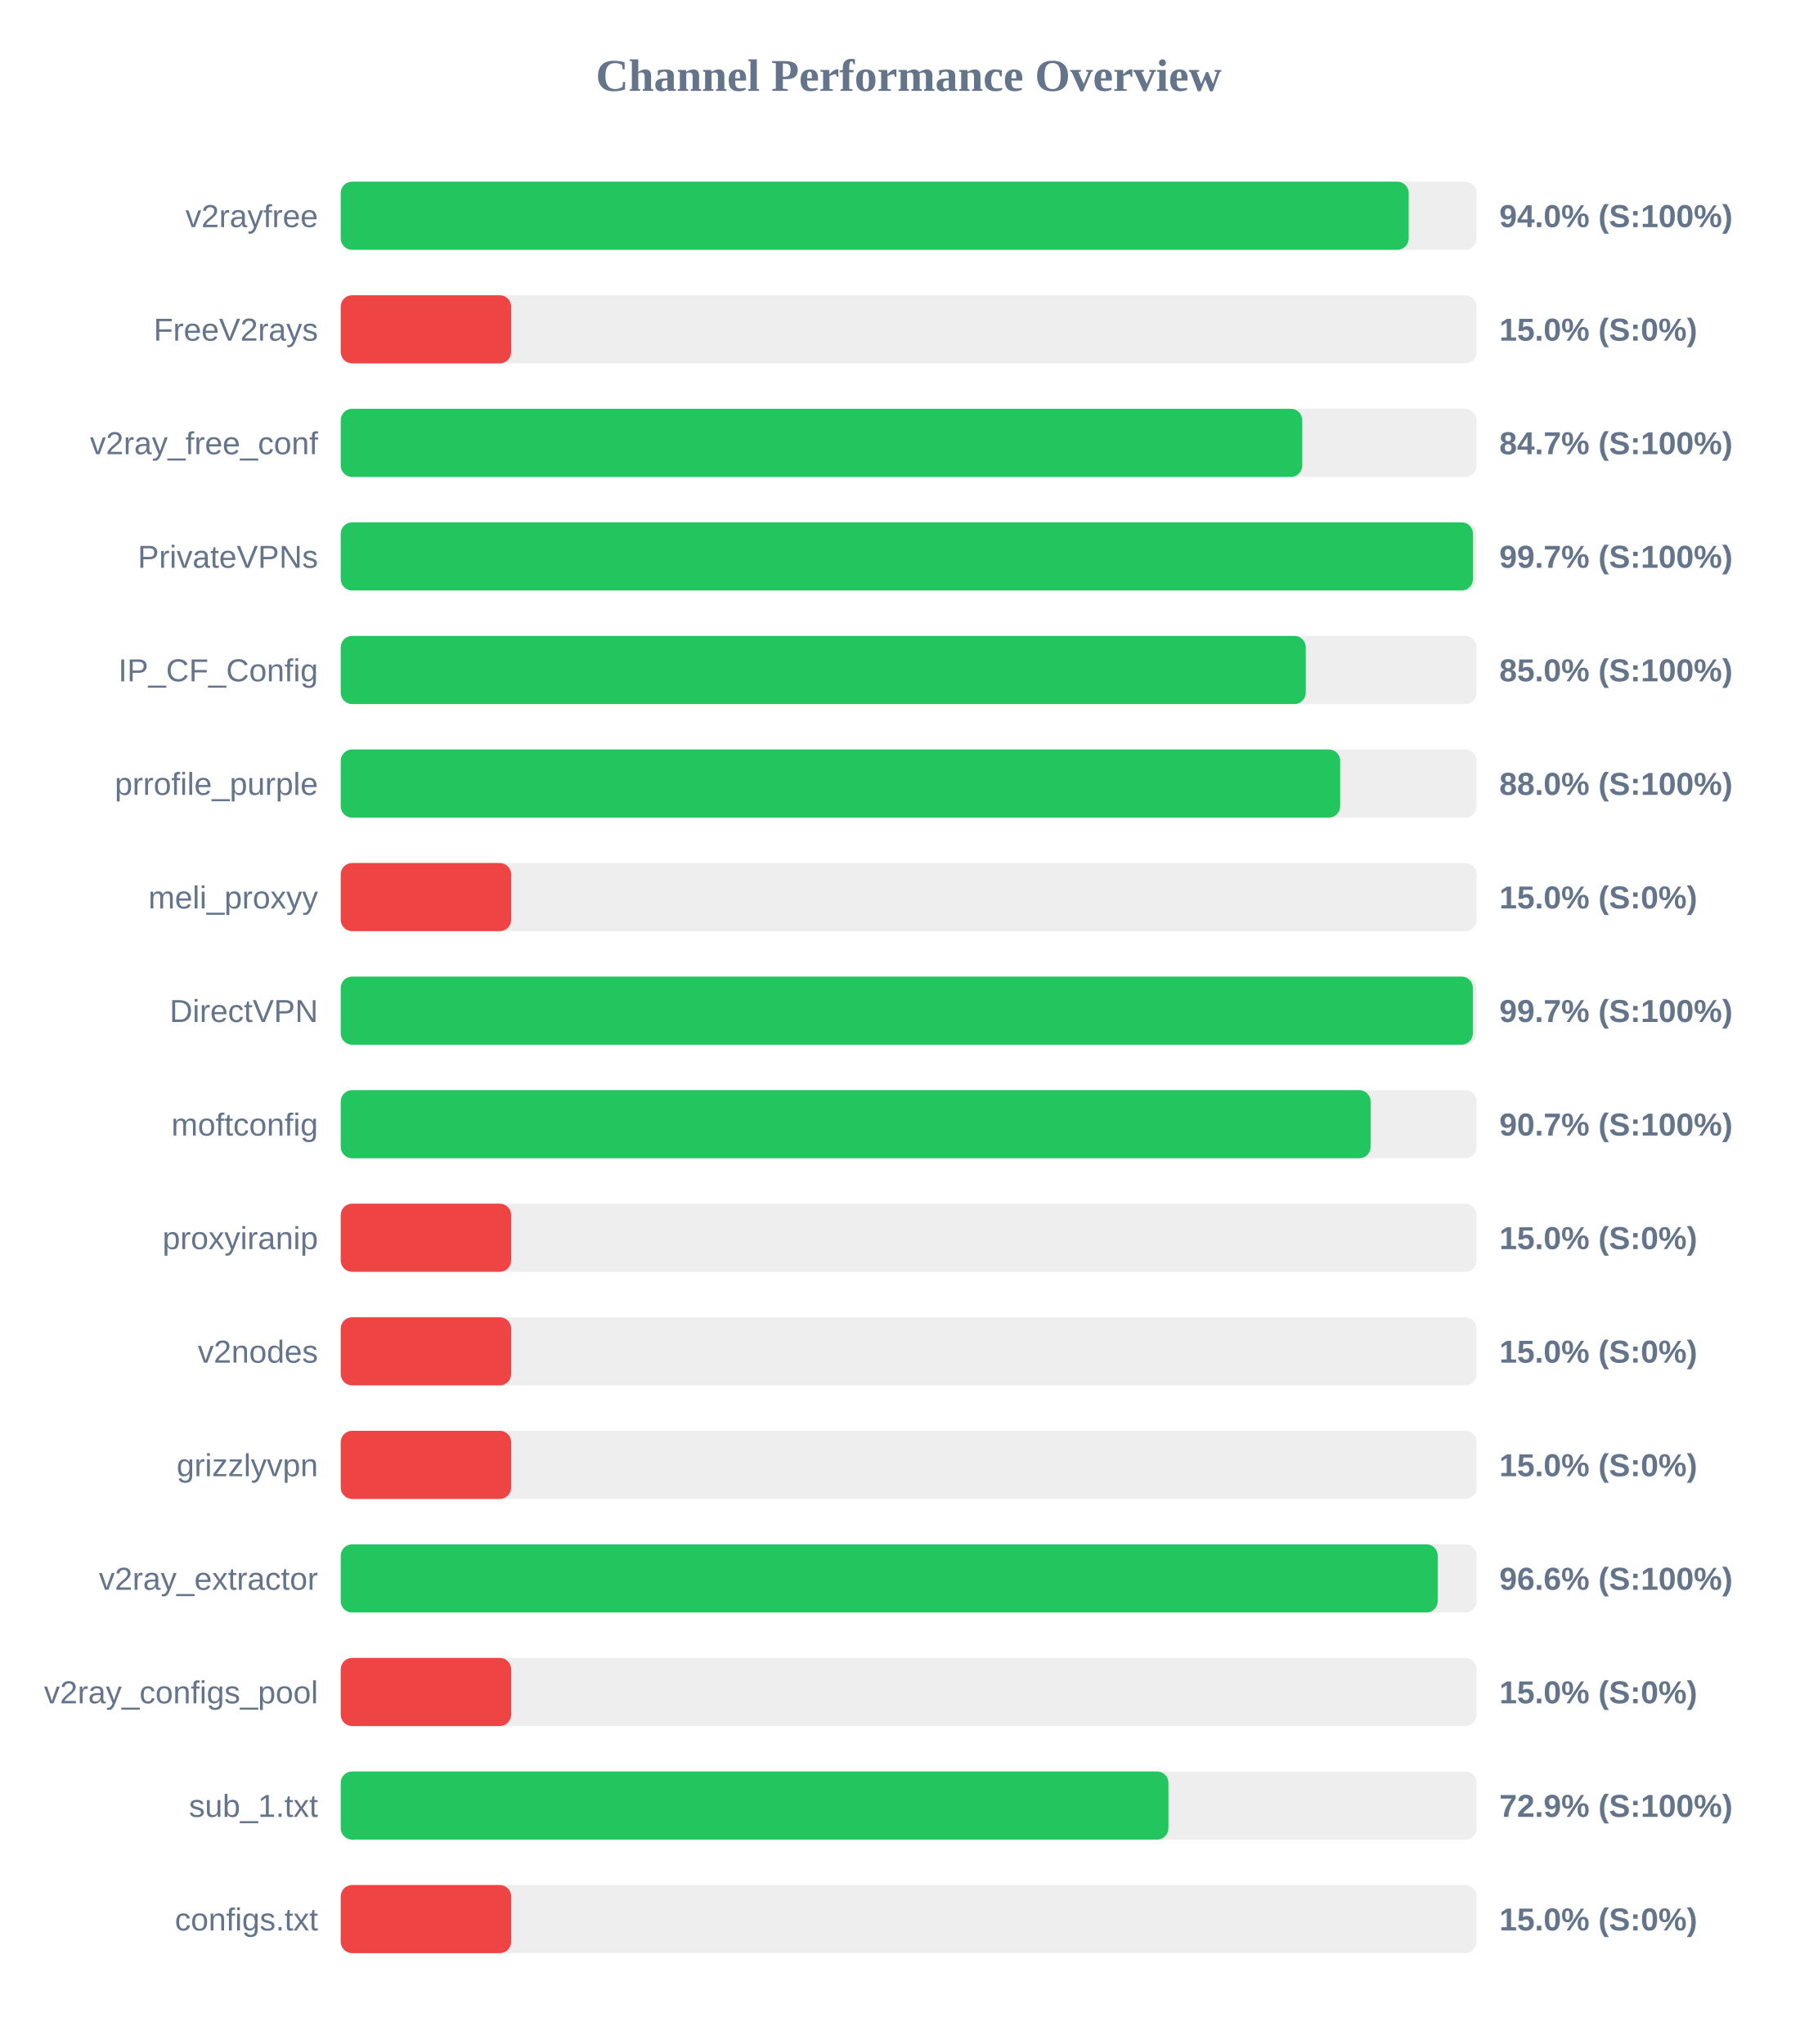
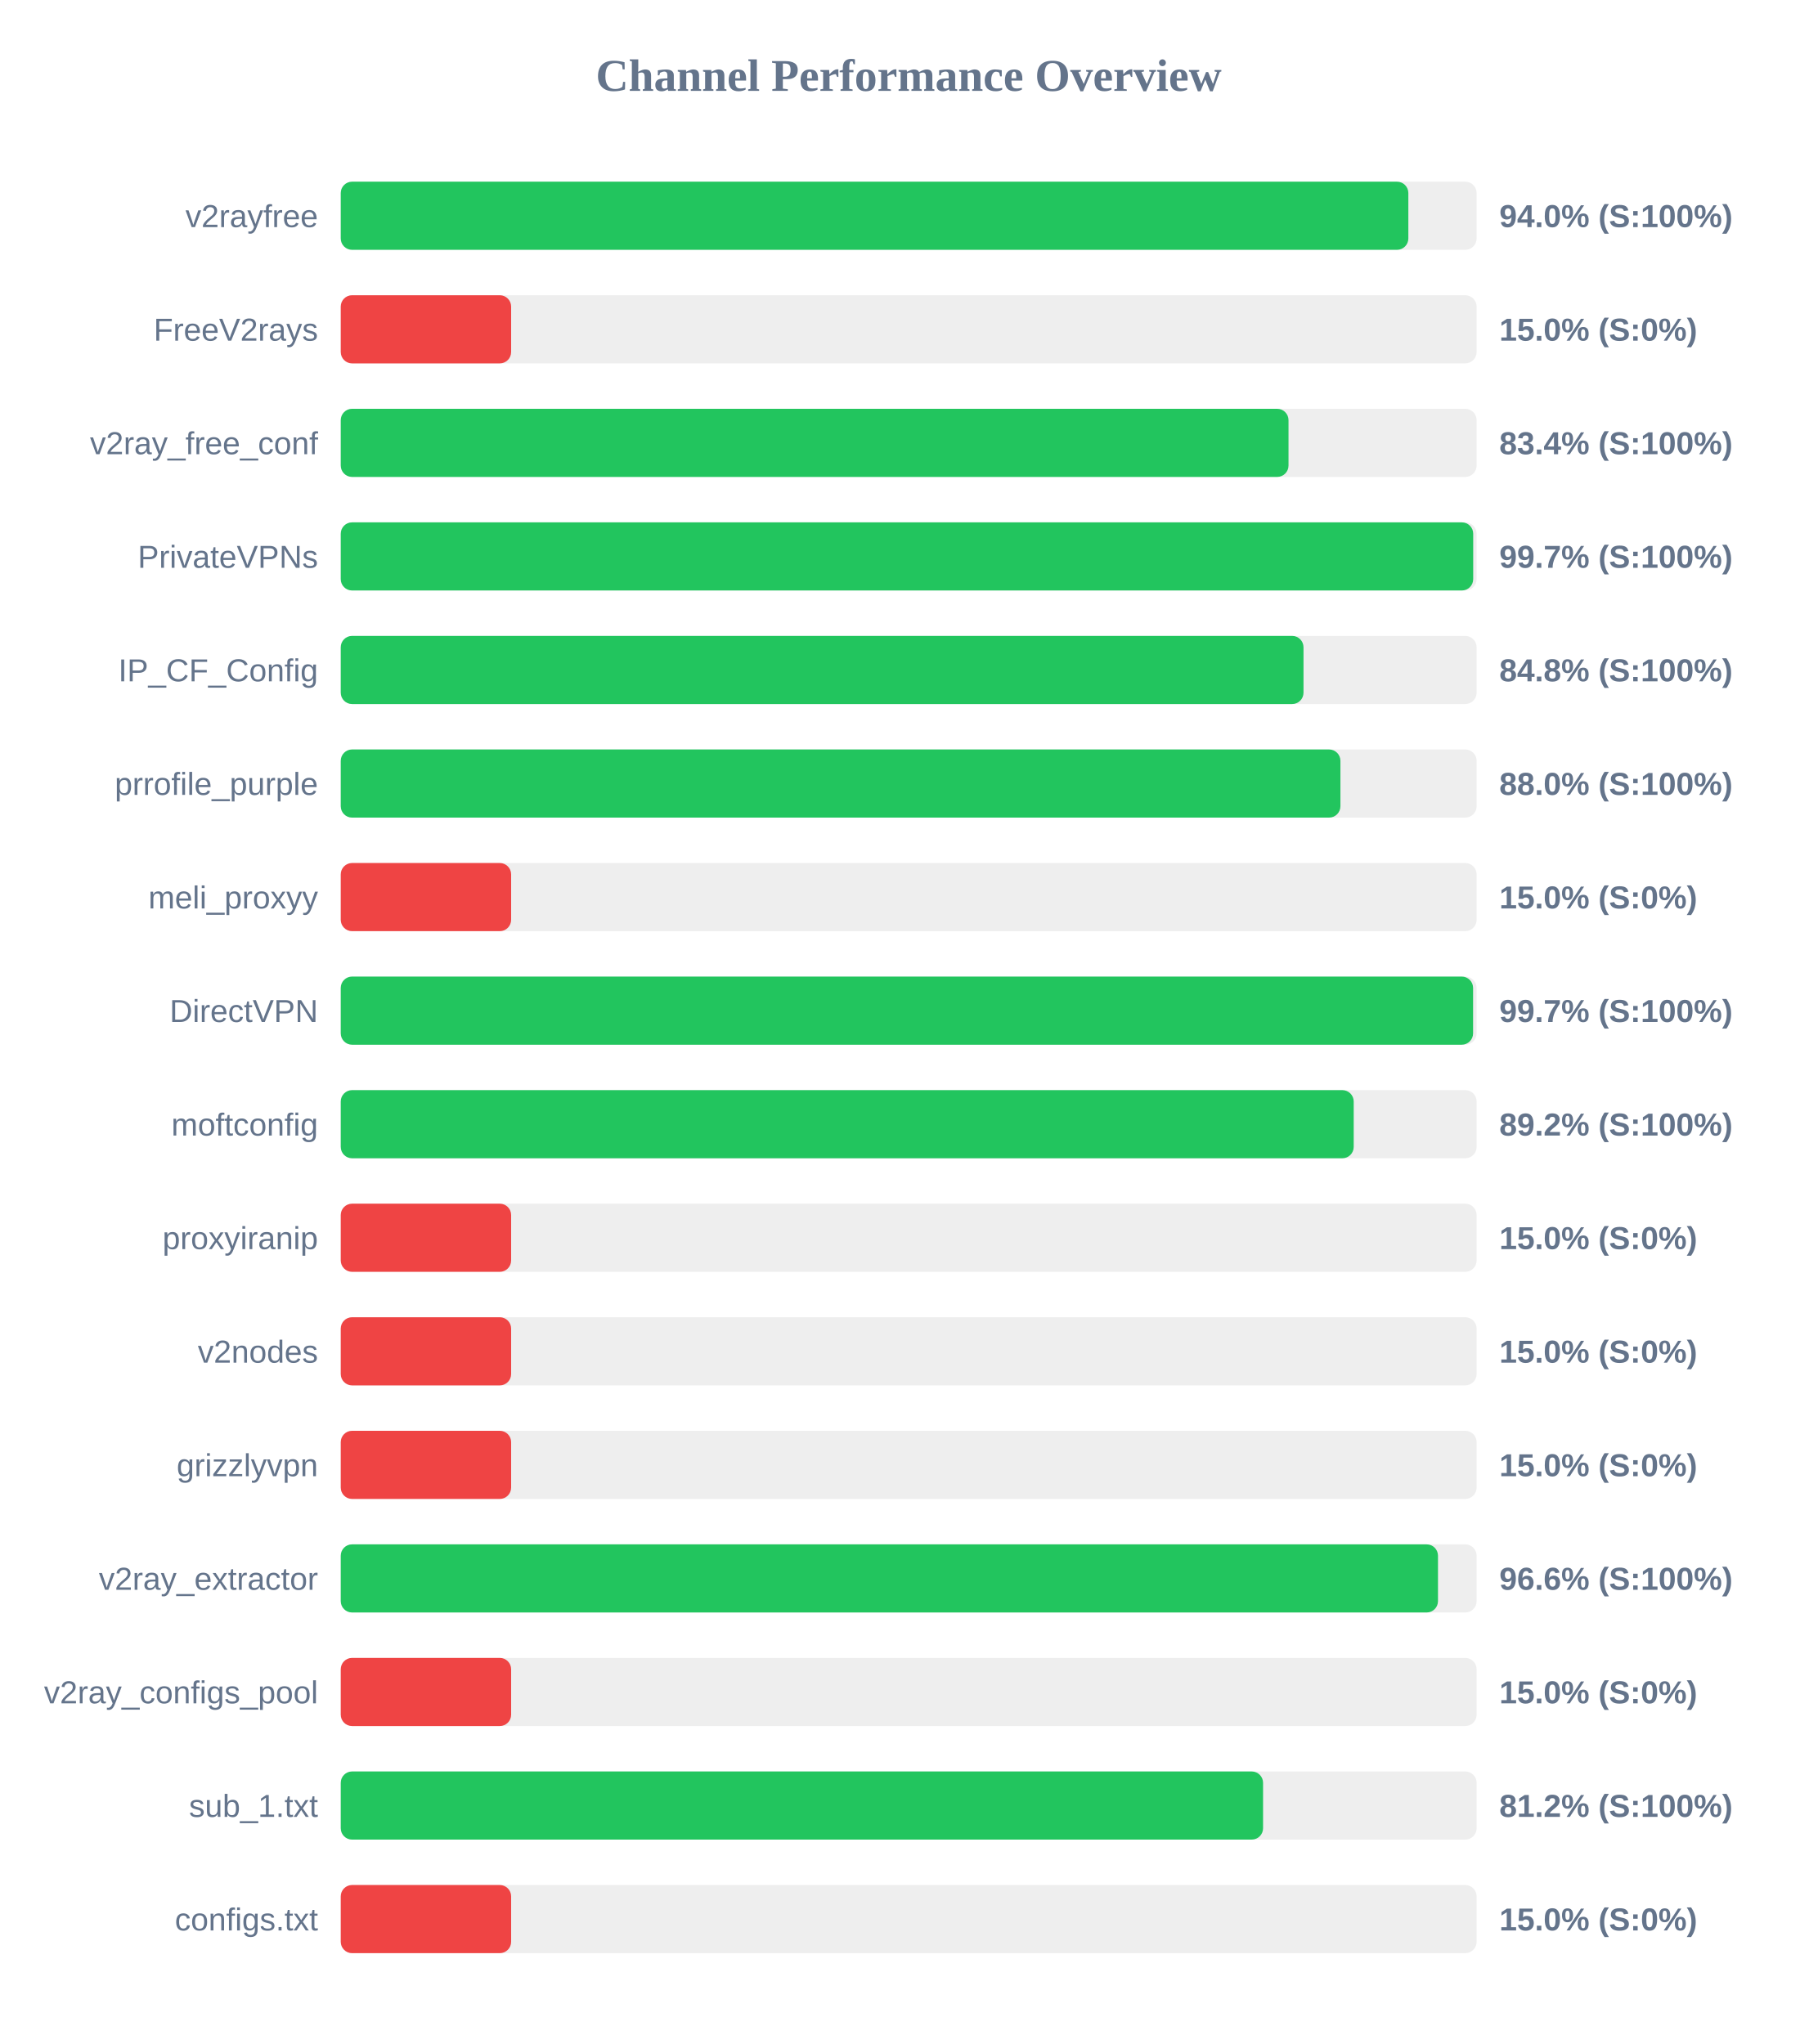
<svg xmlns="http://www.w3.org/2000/svg" width="800" height="900" version="1.1">
  <style>
        .row { font: 14px Arial; fill: #64748b; }
        .score { font: bold 14px Arial; fill: #64748b; }
    </style>
  <text x="400" y="40" text-anchor="middle" font-size="20px" font-weight="bold" fill="#64748b">Channel Performance Overview</text>
  <rect x="150" y="80" width="500" height="30" fill="#eee" rx="5" />
-   <rect x="150" y="80" width="470.1" height="30" fill="#22c55e" rx="5" />
+   <rect x="150" y="80" width="469.95" height="30" fill="#22c55e" rx="5" />
  <text x="140" y="100" text-anchor="end" class="row">v2rayfree</text>
  <text x="660" y="100" text-anchor="start" class="score">94.0% (S:100%)</text>
  <rect x="150" y="130" width="500" height="30" fill="#eee" rx="5" />
  <rect x="150" y="130" width="75.0" height="30" fill="#ef4444" rx="5" />
  <text x="140" y="150" text-anchor="end" class="row">FreeV2rays</text>
  <text x="660" y="150" text-anchor="start" class="score">15.0% (S:0%)</text>
  <rect x="150" y="180" width="500" height="30" fill="#eee" rx="5" />
-   <rect x="150" y="180" width="423.25" height="30" fill="#22c55e" rx="5" />
+   <rect x="150" y="180" width="417.2" height="30" fill="#22c55e" rx="5" />
  <text x="140" y="200" text-anchor="end" class="row">v2ray_free_conf</text>
-   <text x="660" y="200" text-anchor="start" class="score">84.7% (S:100%)</text>
+   <text x="660" y="200" text-anchor="start" class="score">83.4% (S:100%)</text>
  <rect x="150" y="230" width="500" height="30" fill="#eee" rx="5" />
-   <rect x="150" y="230" width="498.4" height="30" fill="#22c55e" rx="5" />
+   <rect x="150" y="230" width="498.5" height="30" fill="#22c55e" rx="5" />
  <text x="140" y="250" text-anchor="end" class="row">PrivateVPNs</text>
  <text x="660" y="250" text-anchor="start" class="score">99.7% (S:100%)</text>
  <rect x="150" y="280" width="500" height="30" fill="#eee" rx="5" />
-   <rect x="150" y="280" width="424.8" height="30" fill="#22c55e" rx="5" />
+   <rect x="150" y="280" width="423.8" height="30" fill="#22c55e" rx="5" />
  <text x="140" y="300" text-anchor="end" class="row">IP_CF_Config</text>
-   <text x="660" y="300" text-anchor="start" class="score">85.0% (S:100%)</text>
+   <text x="660" y="300" text-anchor="start" class="score">84.8% (S:100%)</text>
  <rect x="150" y="330" width="500" height="30" fill="#eee" rx="5" />
-   <rect x="150" y="330" width="439.95" height="30" fill="#22c55e" rx="5" />
+   <rect x="150" y="330" width="440.05" height="30" fill="#22c55e" rx="5" />
  <text x="140" y="350" text-anchor="end" class="row">prrofile_purple</text>
  <text x="660" y="350" text-anchor="start" class="score">88.0% (S:100%)</text>
  <rect x="150" y="380" width="500" height="30" fill="#eee" rx="5" />
  <rect x="150" y="380" width="75.0" height="30" fill="#ef4444" rx="5" />
  <text x="140" y="400" text-anchor="end" class="row">meli_proxyy</text>
  <text x="660" y="400" text-anchor="start" class="score">15.0% (S:0%)</text>
  <rect x="150" y="430" width="500" height="30" fill="#eee" rx="5" />
-   <rect x="150" y="430" width="498.35" height="30" fill="#22c55e" rx="5" />
+   <rect x="150" y="430" width="498.45" height="30" fill="#22c55e" rx="5" />
  <text x="140" y="450" text-anchor="end" class="row">DirectVPN</text>
  <text x="660" y="450" text-anchor="start" class="score">99.7% (S:100%)</text>
  <rect x="150" y="480" width="500" height="30" fill="#eee" rx="5" />
-   <rect x="150" y="480" width="453.35" height="30" fill="#22c55e" rx="5" />
+   <rect x="150" y="480" width="445.9" height="30" fill="#22c55e" rx="5" />
  <text x="140" y="500" text-anchor="end" class="row">moftconfig</text>
-   <text x="660" y="500" text-anchor="start" class="score">90.7% (S:100%)</text>
+   <text x="660" y="500" text-anchor="start" class="score">89.2% (S:100%)</text>
  <rect x="150" y="530" width="500" height="30" fill="#eee" rx="5" />
  <rect x="150" y="530" width="75.0" height="30" fill="#ef4444" rx="5" />
  <text x="140" y="550" text-anchor="end" class="row">proxyiranip</text>
  <text x="660" y="550" text-anchor="start" class="score">15.0% (S:0%)</text>
  <rect x="150" y="580" width="500" height="30" fill="#eee" rx="5" />
  <rect x="150" y="580" width="75.0" height="30" fill="#ef4444" rx="5" />
  <text x="140" y="600" text-anchor="end" class="row">v2nodes</text>
  <text x="660" y="600" text-anchor="start" class="score">15.0% (S:0%)</text>
  <rect x="150" y="630" width="500" height="30" fill="#eee" rx="5" />
  <rect x="150" y="630" width="75.0" height="30" fill="#ef4444" rx="5" />
  <text x="140" y="650" text-anchor="end" class="row">grizzlyvpn</text>
  <text x="660" y="650" text-anchor="start" class="score">15.0% (S:0%)</text>
  <rect x="150" y="680" width="500" height="30" fill="#eee" rx="5" />
-   <rect x="150" y="680" width="482.9" height="30" fill="#22c55e" rx="5" />
+   <rect x="150" y="680" width="483.0" height="30" fill="#22c55e" rx="5" />
  <text x="140" y="700" text-anchor="end" class="row">v2ray_extractor</text>
  <text x="660" y="700" text-anchor="start" class="score">96.6% (S:100%)</text>
  <rect x="150" y="730" width="500" height="30" fill="#eee" rx="5" />
  <rect x="150" y="730" width="75.0" height="30" fill="#ef4444" rx="5" />
  <text x="140" y="750" text-anchor="end" class="row">v2ray_configs_pool</text>
  <text x="660" y="750" text-anchor="start" class="score">15.0% (S:0%)</text>
  <rect x="150" y="780" width="500" height="30" fill="#eee" rx="5" />
-   <rect x="150" y="780" width="364.35" height="30" fill="#22c55e" rx="5" />
+   <rect x="150" y="780" width="406.0" height="30" fill="#22c55e" rx="5" />
  <text x="140" y="800" text-anchor="end" class="row">sub_1.txt</text>
-   <text x="660" y="800" text-anchor="start" class="score">72.9% (S:100%)</text>
+   <text x="660" y="800" text-anchor="start" class="score">81.2% (S:100%)</text>
  <rect x="150" y="830" width="500" height="30" fill="#eee" rx="5" />
  <rect x="150" y="830" width="75.0" height="30" fill="#ef4444" rx="5" />
  <text x="140" y="850" text-anchor="end" class="row">configs.txt</text>
  <text x="660" y="850" text-anchor="start" class="score">15.0% (S:0%)</text>
</svg>
